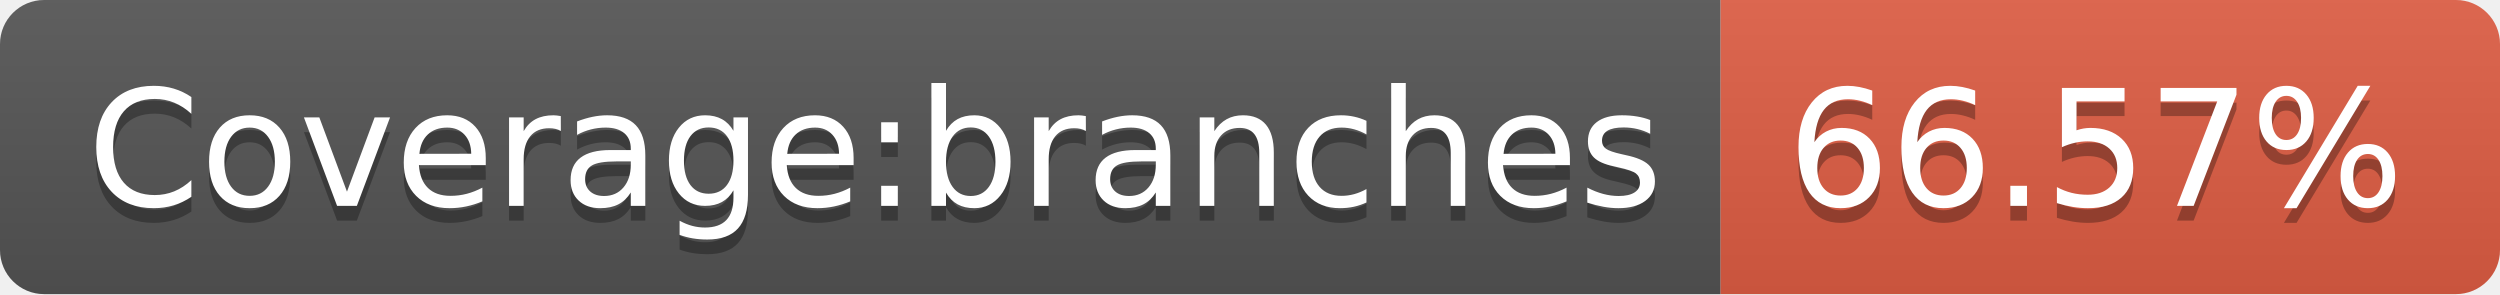
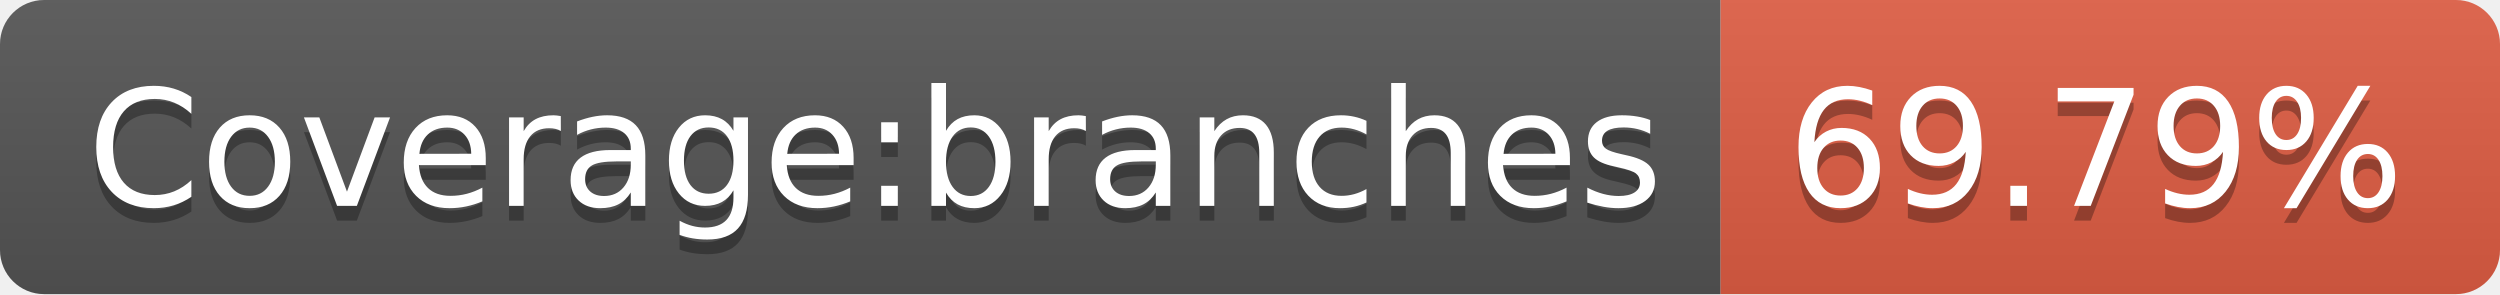
- <svg xmlns="http://www.w3.org/2000/svg" width="170" height="20" role="img" aria-label="Coverage:branches: 66.57%">
+ <svg xmlns="http://www.w3.org/2000/svg" width="170" height="20" role="img" aria-label="Coverage:branches: 69.79%">
  <linearGradient id="s" x2="0" y2="100%">
    <stop offset="0" stop-color="#bbb" stop-opacity=".1" />
    <stop offset="1" stop-opacity=".1" />
  </linearGradient>
  <clipPath id="r">
    <rect width="170" height="20" rx="3" fill="#fff" />
  </clipPath>
  <g clip-path="url(#r)">
    <rect width="117" height="20" fill="#555" />
    <rect x="117" width="53" height="20" fill="#e05d44" />
    <rect width="170" height="20" fill="url(#s)" />
  </g>
  <g fill="#fff" text-anchor="middle" font-family="Verdana,Geneva,DejaVu Sans,sans-serif" text-rendering="geometricPrecision" font-size="110">
    <text aria-hidden="true" x="595" y="150" fill="#010101" fill-opacity=".3" transform="scale(.1)" textLength="1070">Coverage:branches</text>
    <text x="595" y="140" transform="scale(.1)" fill="#fff" textLength="1070">Coverage:branches</text>
-     <text aria-hidden="true" x="1425" y="150" fill="#010101" fill-opacity=".3" transform="scale(.1)" textLength="430">66.57%</text>
-     <text x="1425" y="140" transform="scale(.1)" fill="#fff" textLength="430">66.57%</text>
+     <text aria-hidden="true" x="1425" y="150" fill="#010101" fill-opacity=".3" transform="scale(.1)" textLength="430">69.79%</text>
+     <text x="1425" y="140" transform="scale(.1)" fill="#fff" textLength="430">69.79%</text>
  </g>
</svg>
